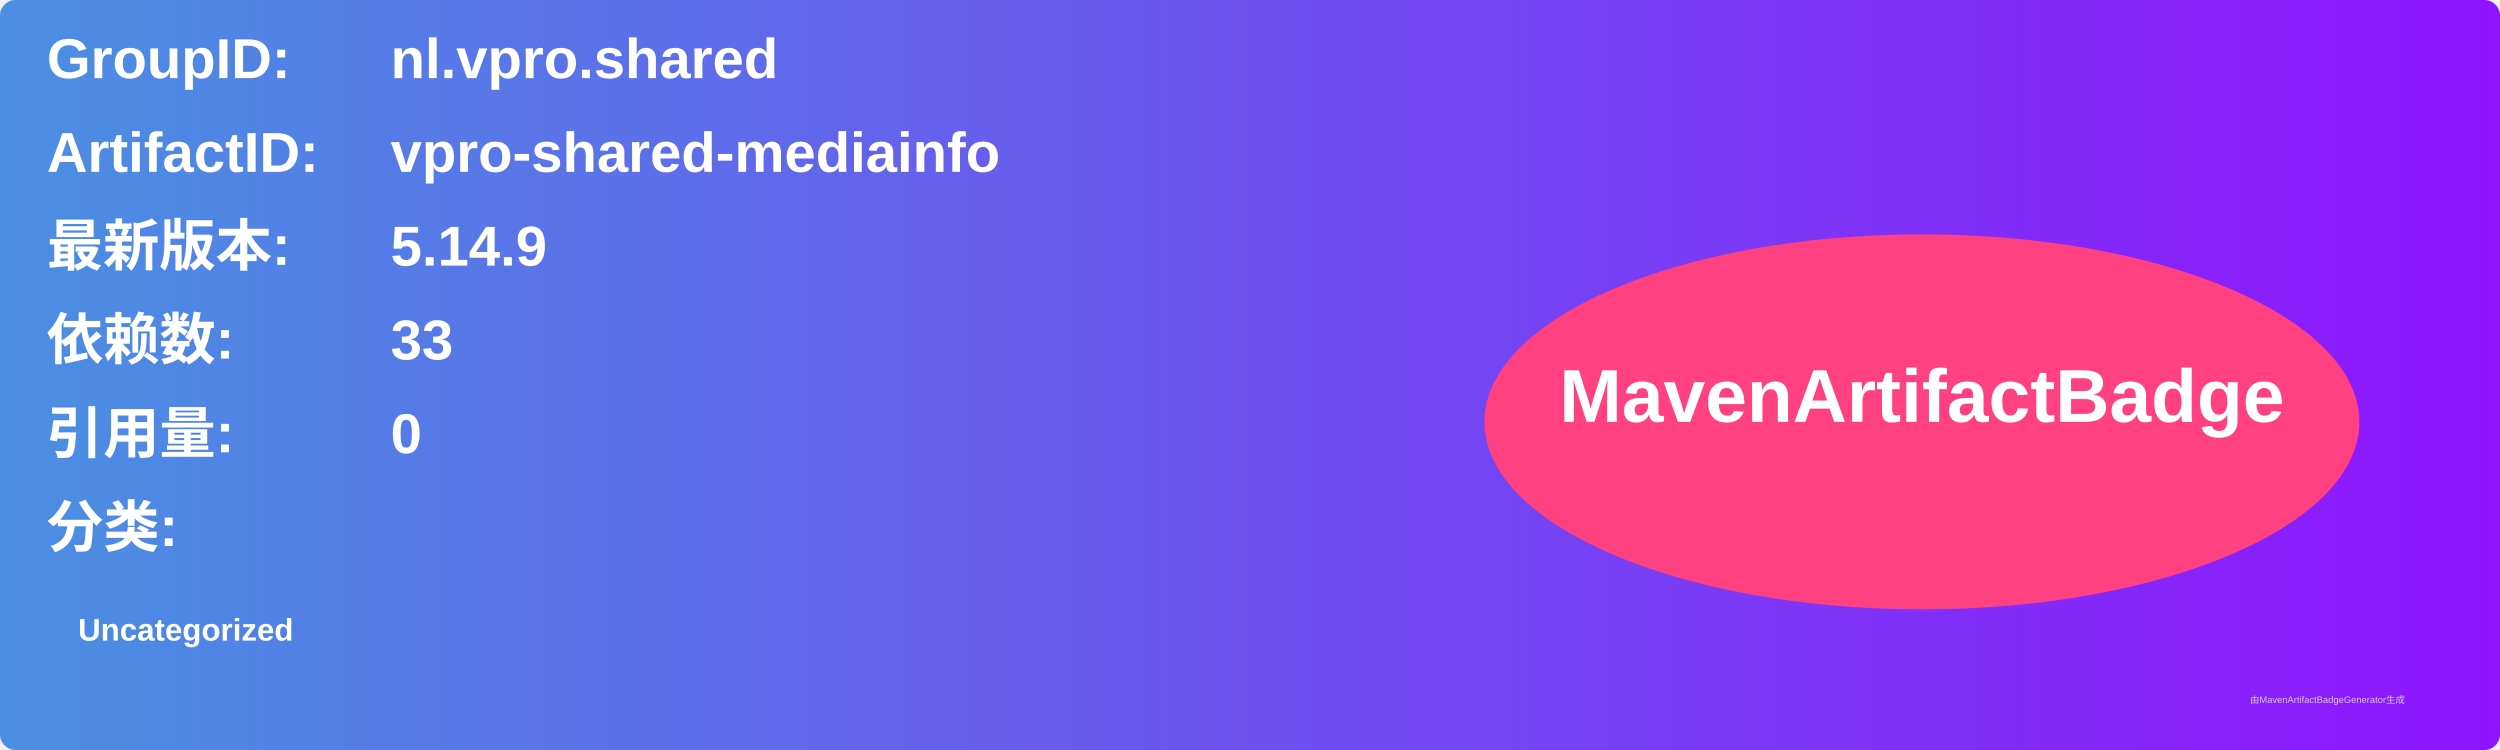
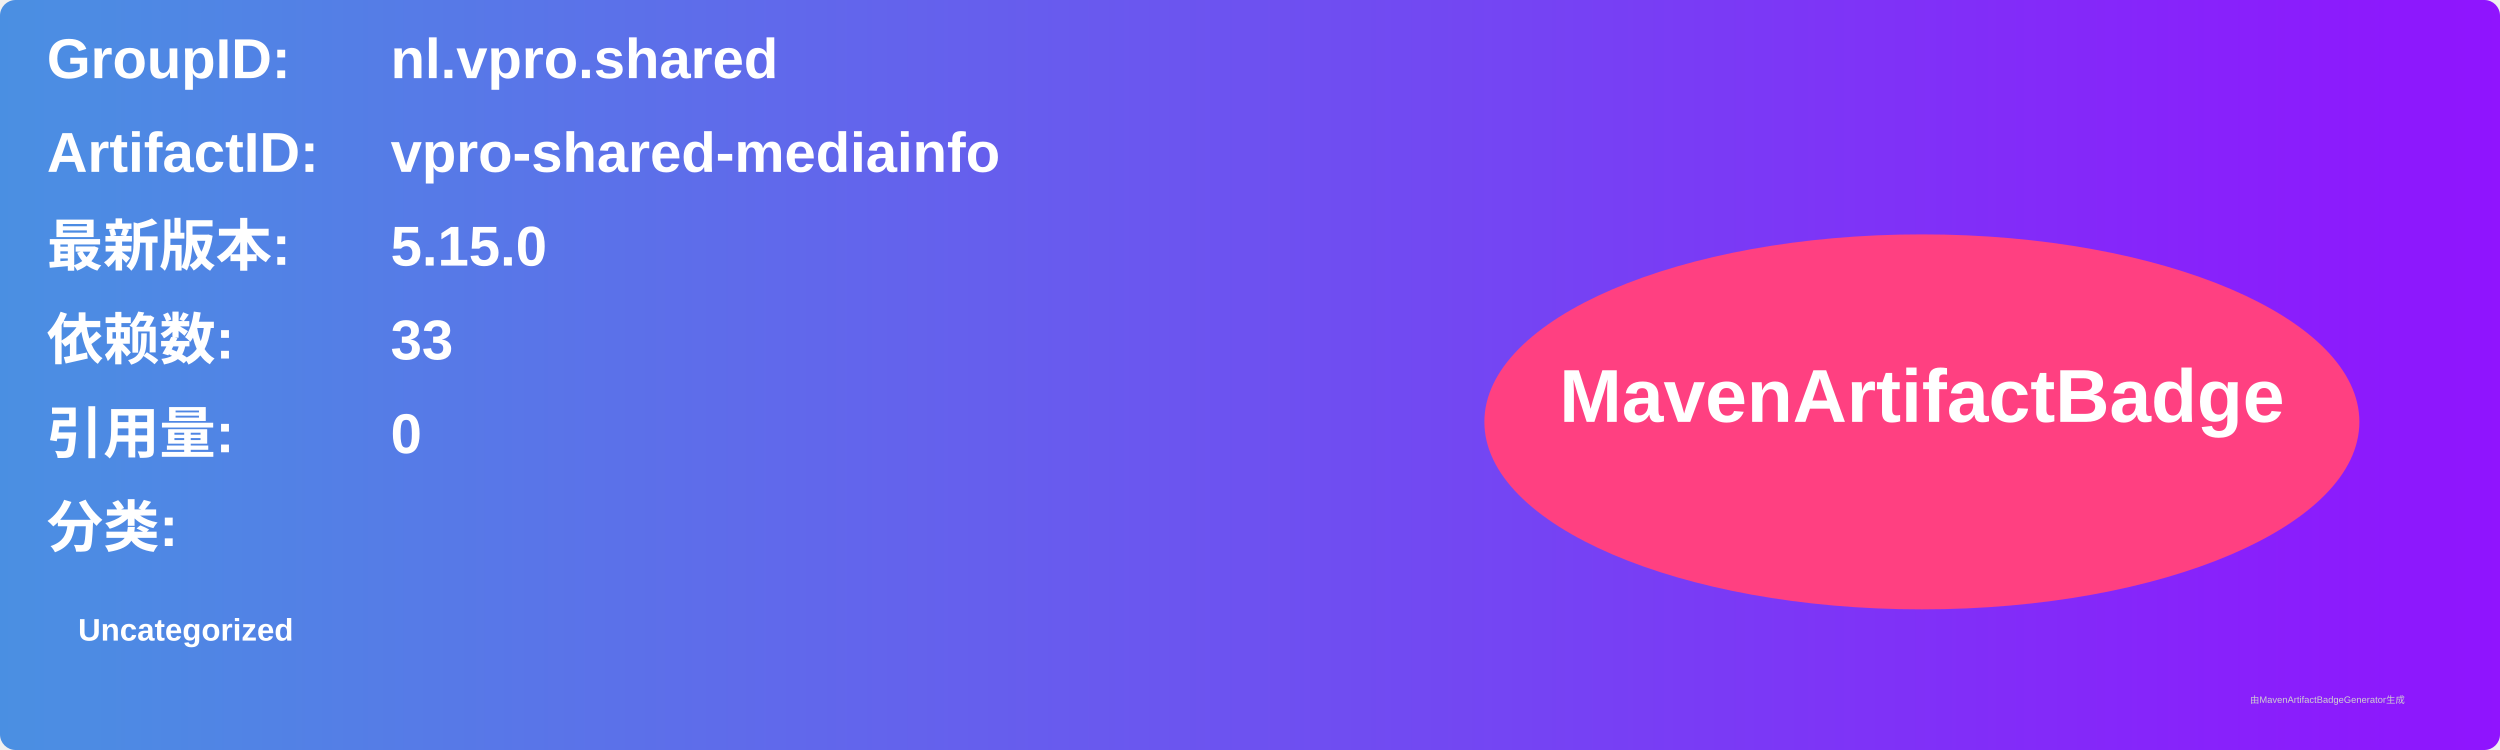
<svg xmlns="http://www.w3.org/2000/svg" width="800" height="240" viewBox="0 0 800 240">
  <linearGradient id="grad" x1="0%" y1="0%" x2="100%" y2="0%">
    <stop offset="0%" stop-color="#4a90e2" />
    <stop offset="100%" stop-color="#9013fe" />
  </linearGradient>
  <rect width="100%" height="100%" rx="5" ry="5" fill="url(#grad)" />
  <g transform="translate(15, 15)">
    <text x="0" y="10" font-family="Arial" font-size="18" fill="white" font-weight="bold" width="260">GroupID:</text>
    <text x="110" y="10" font-family="Arial" font-size="18" fill="white" font-weight="bold" width="460">nl.vpro.shared</text>
    <text x="0" y="40" font-family="Arial" font-size="18" fill="white" font-weight="bold" width="260">ArtifactID:</text>
    <text x="110" y="40" font-family="Arial" font-size="18" fill="white" font-weight="bold" width="460">vpro-shared-mediainfo</text>
    <text x="0" y="70" font-family="Arial" font-size="18" fill="white" font-weight="bold">最新版本:</text>
    <text x="110" y="70" font-family="Arial" font-size="18" fill="white" font-weight="bold">
-       <tspan font-weight="bold">5.14.9</tspan>
+       <tspan font-weight="bold">5.15.0</tspan>
    </text>
    <text x="0" y="100" font-family="Arial" font-size="18" fill="white" font-weight="bold">依赖数: </text>
    <text x="110" y="100" font-family="Arial" font-size="18" fill="white">
      <tspan font-weight="bold">33</tspan>
    </text>
    <text x="0" y="130" font-family="Arial" font-size="18" fill="white" font-weight="bold">引用量: </text>
    <text x="110" y="130" font-family="Arial" font-size="18" fill="white">
      <tspan font-weight="bold">0</tspan>
    </text>
    <text x="0" y="160" font-family="Arial" font-size="18" fill="white" font-weight="bold">分类:</text>
    <text x="10" y="190" font-family="Arial" font-size="10" fill="white">
      <tspan font-weight="bold">Uncategorized</tspan>
    </text>
    <ellipse cx="600" cy="120" rx="140" ry="60" fill="#ff4081" />
    <text x="600" y="120" text-anchor="middle" font-family="Arial" font-size="24" fill="white" font-weight="bold">MavenArtifactBadge</text>
  </g>
  <text x="720" y="225" font-family="Arial" font-size="3" fill="#d0d0d0">由MavenArtifactBadgeGenerator生成</text>
</svg>
